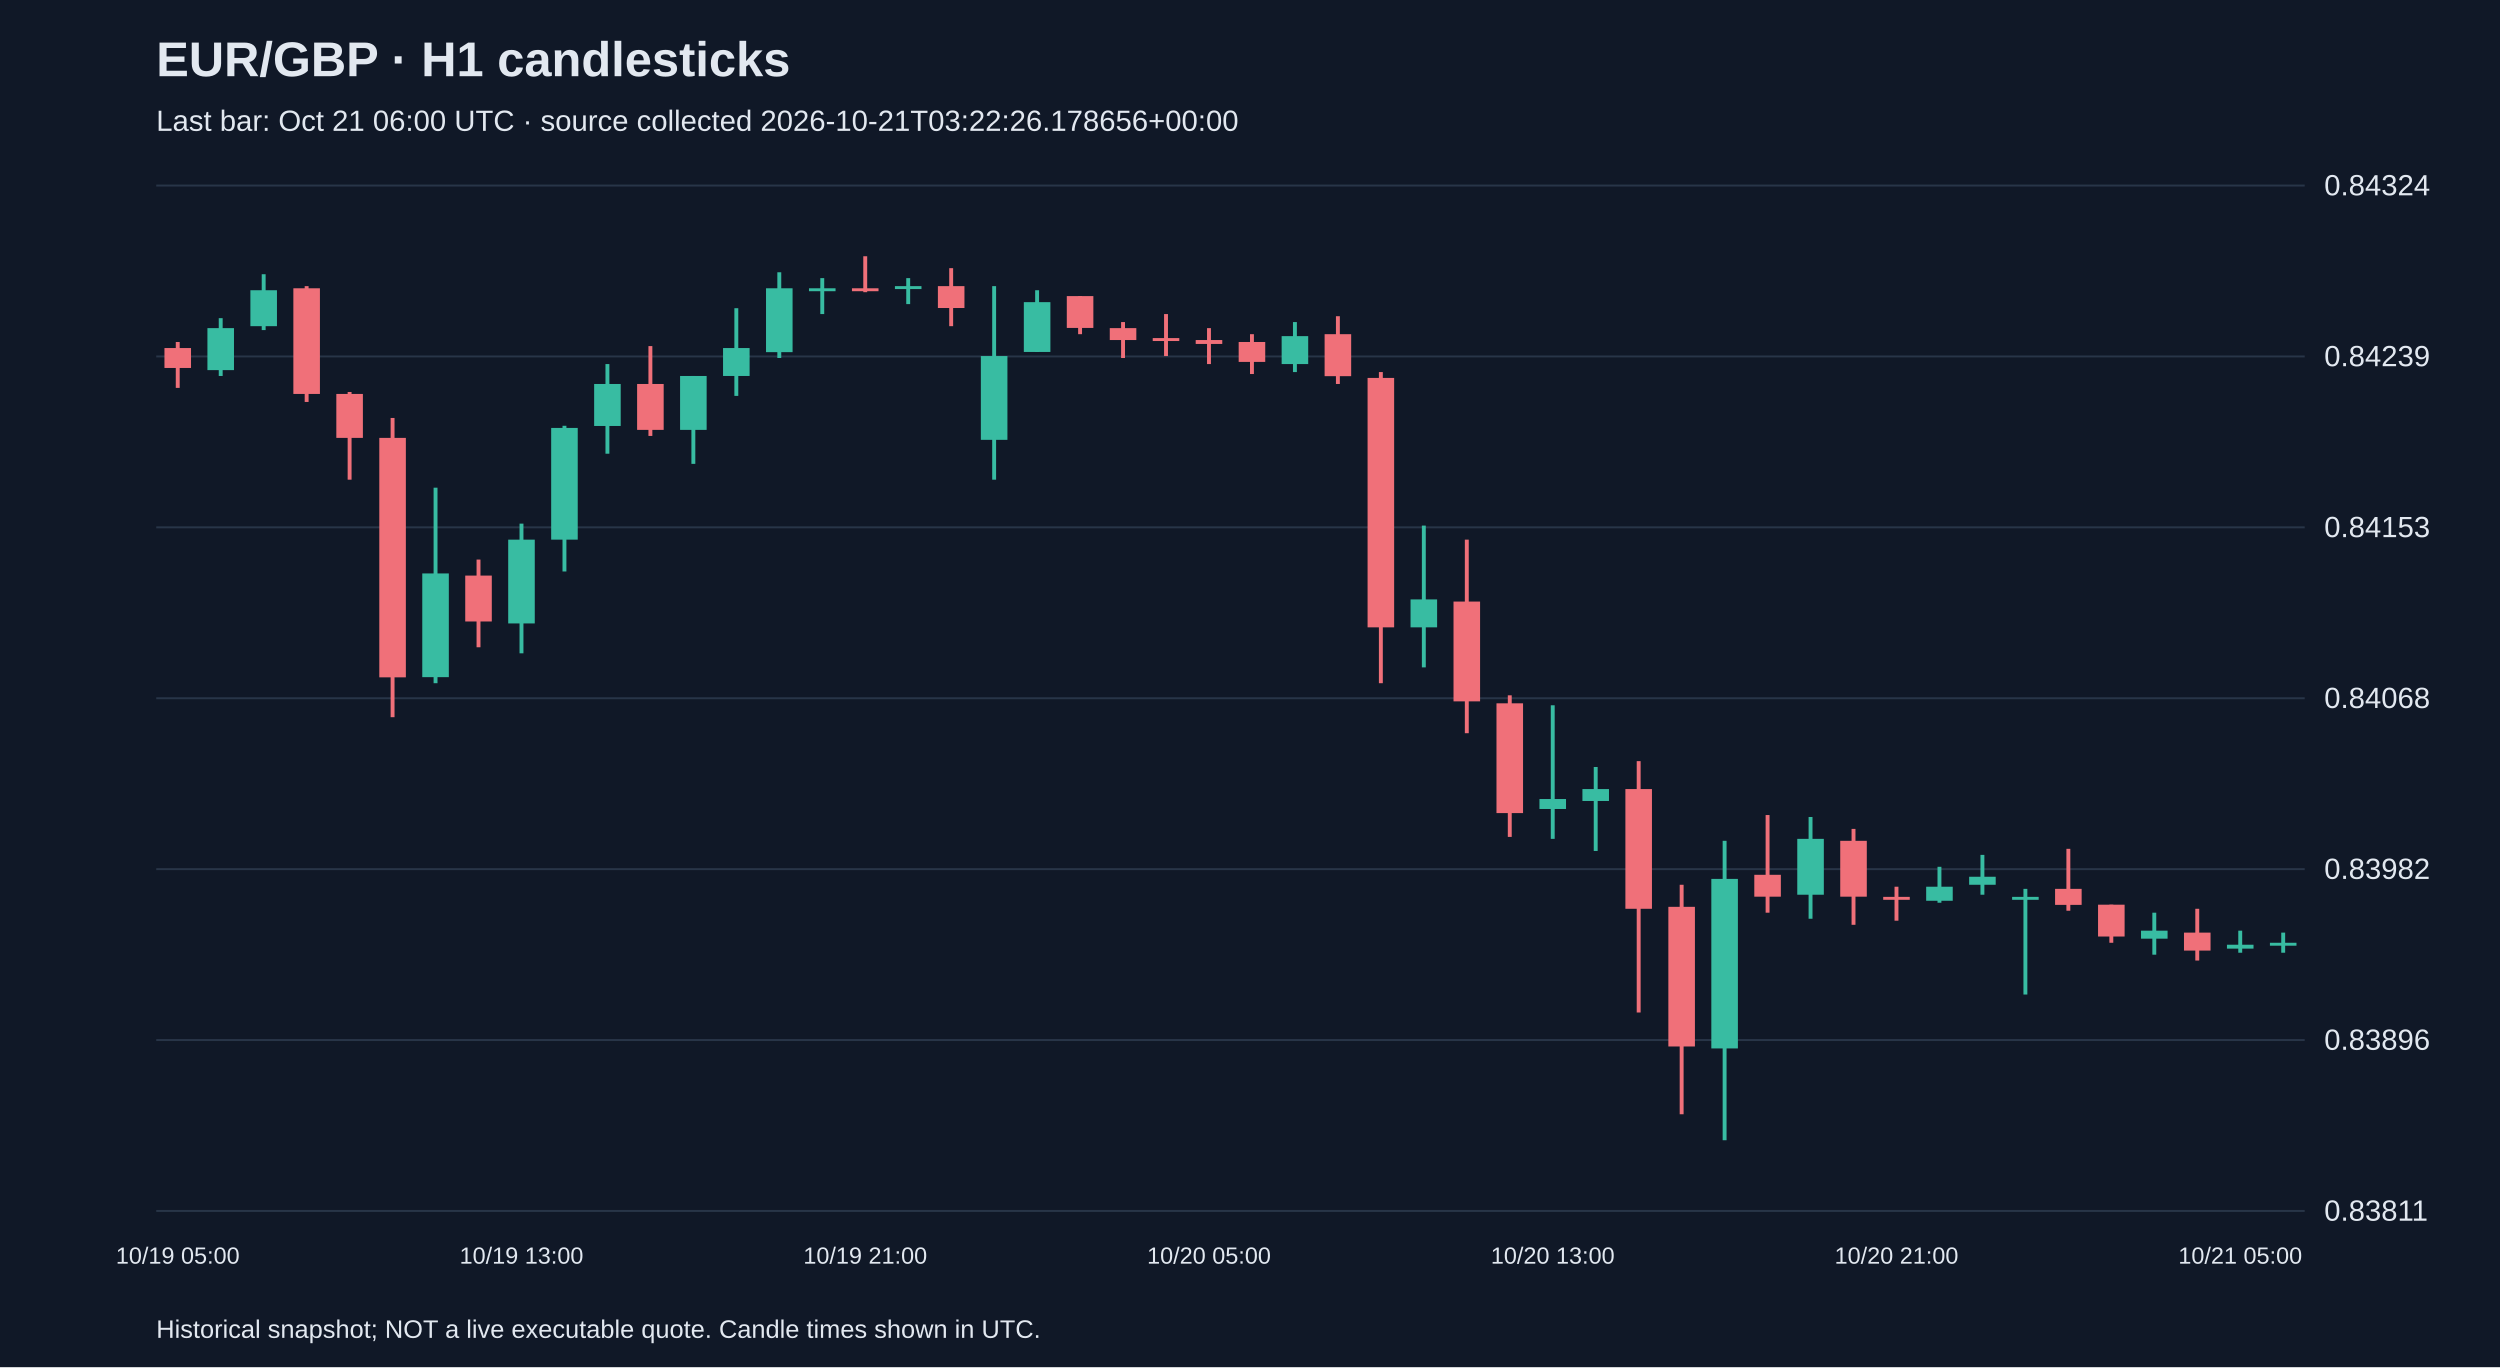
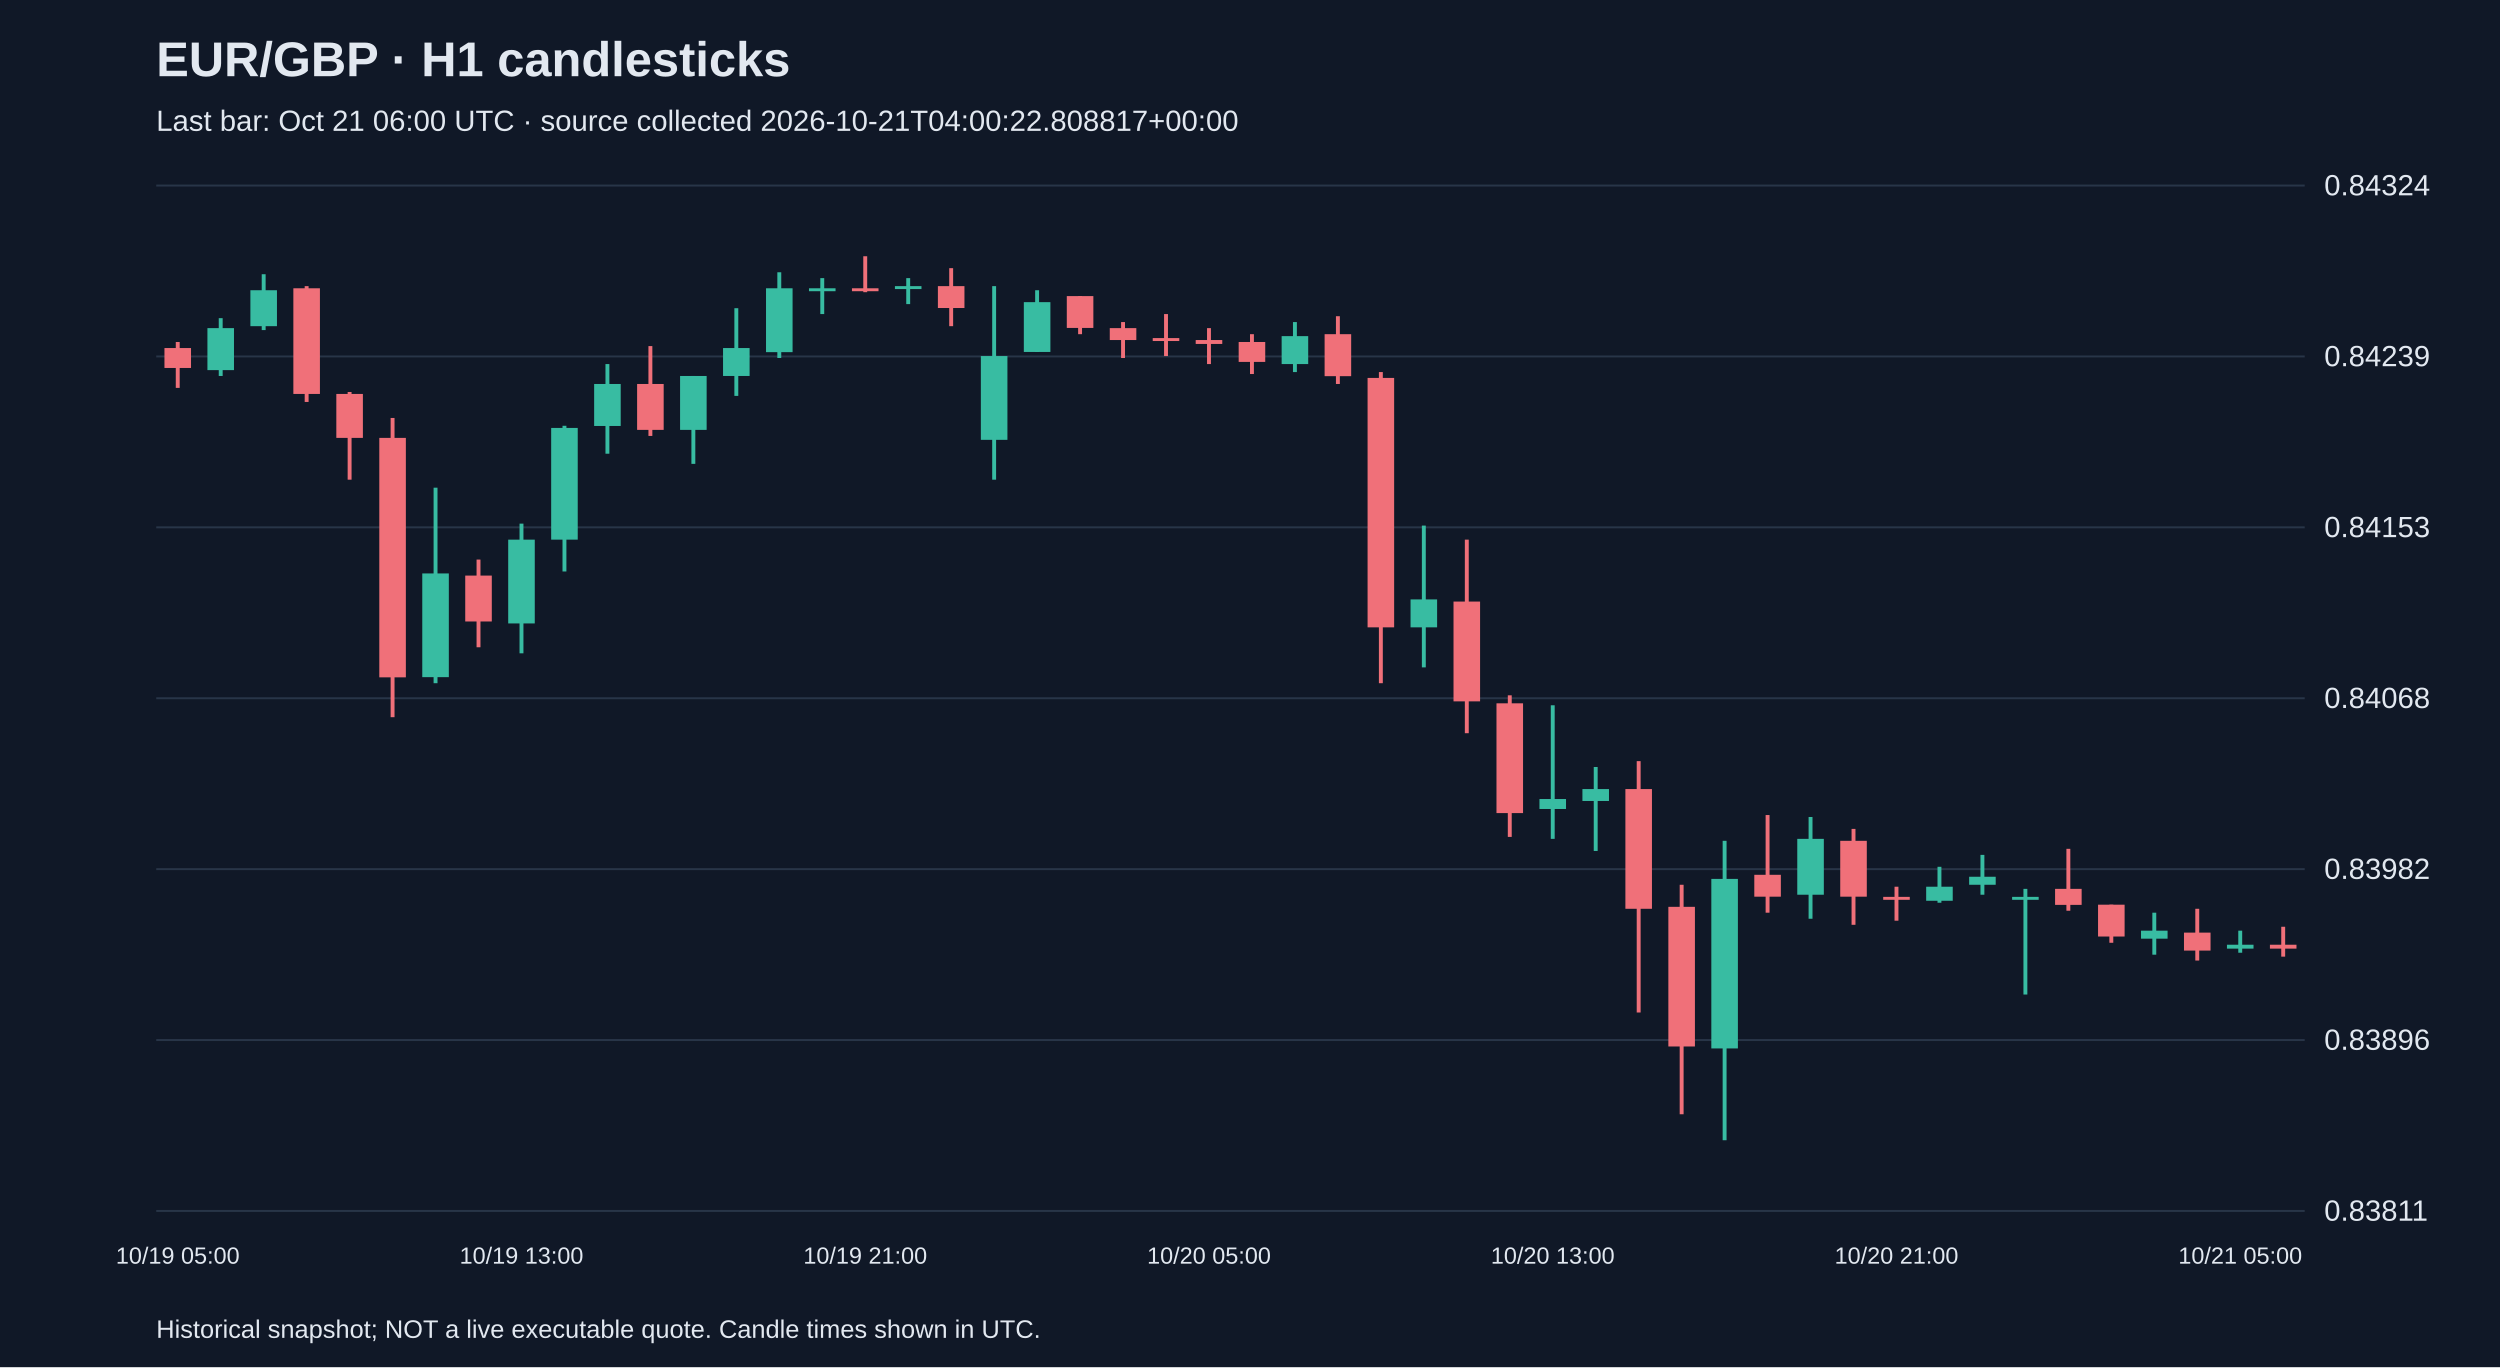
<svg xmlns="http://www.w3.org/2000/svg" viewBox="0 0 1280 700">
  <rect width="100%" height="100%" fill="#101827" />
  <style>text{font-family:Arial,sans-serif;fill:#e2e8f0}</style>
  <text x="80" y="39" font-size="25" font-weight="bold">EUR/GBP · H1 candlesticks</text>
-   <text x="80" y="67" font-size="15" fill="#a6b1c5">Last bar: Oct 21 06:00 UTC · source collected 2026-10-21T03:22:26.178656+00:00</text>
+   <text x="80" y="67" font-size="15" fill="#a6b1c5">Last bar: Oct 21 06:00 UTC · source collected 2026-10-21T04:00:22.808817+00:00</text>
  <line x1="80" y1="620.0" x2="1180" y2="620.0" stroke="#283548" />
  <text x="1190" y="625.0" font-size="15">0.83811</text>
  <line x1="80" y1="532.5" x2="1180" y2="532.5" stroke="#283548" />
  <text x="1190" y="537.5" font-size="15">0.83896</text>
  <line x1="80" y1="445.0" x2="1180" y2="445.0" stroke="#283548" />
  <text x="1190" y="450.0" font-size="15">0.83982</text>
  <line x1="80" y1="357.5" x2="1180" y2="357.5" stroke="#283548" />
  <text x="1190" y="362.5" font-size="15">0.84068</text>
  <line x1="80" y1="270.0" x2="1180" y2="270.0" stroke="#283548" />
  <text x="1190" y="275.0" font-size="15">0.84153</text>
  <line x1="80" y1="182.5" x2="1180" y2="182.5" stroke="#283548" />
  <text x="1190" y="187.5" font-size="15">0.84239</text>
  <line x1="80" y1="95.0" x2="1180" y2="95.0" stroke="#283548" />
  <text x="1190" y="100.0" font-size="15">0.84324</text>
  <line x1="91.0" y1="175.1" x2="91.0" y2="198.6" stroke="#f07079" stroke-width="2" />
  <rect x="84.2" y="178.2" width="13.6" height="10.2" fill="#f07079" />
  <text x="91.0" y="647" text-anchor="middle" font-size="12">10/19 05:00</text>
  <line x1="113.0" y1="162.9" x2="113.0" y2="192.5" stroke="#38bca2" stroke-width="2" />
  <rect x="106.2" y="168.0" width="13.6" height="21.5" fill="#38bca2" />
  <line x1="135.0" y1="140.4" x2="135.0" y2="169.0" stroke="#38bca2" stroke-width="2" />
  <rect x="128.2" y="148.6" width="13.6" height="18.4" fill="#38bca2" />
  <line x1="157.0" y1="146.5" x2="157.0" y2="205.8" stroke="#f07079" stroke-width="2" />
  <rect x="150.2" y="147.6" width="13.6" height="54.1" fill="#f07079" />
  <line x1="179.0" y1="200.7" x2="179.0" y2="245.6" stroke="#f07079" stroke-width="2" />
  <rect x="172.2" y="201.7" width="13.6" height="22.5" fill="#f07079" />
  <line x1="201.0" y1="214.0" x2="201.0" y2="367.2" stroke="#f07079" stroke-width="2" />
  <rect x="194.2" y="224.2" width="13.6" height="122.6" fill="#f07079" />
  <line x1="223.0" y1="249.7" x2="223.0" y2="349.8" stroke="#38bca2" stroke-width="2" />
  <rect x="216.2" y="293.6" width="13.6" height="53.1" fill="#38bca2" />
  <line x1="245.0" y1="286.5" x2="245.0" y2="331.4" stroke="#f07079" stroke-width="2" />
  <rect x="238.2" y="294.7" width="13.6" height="23.5" fill="#f07079" />
  <line x1="267.0" y1="268.1" x2="267.0" y2="334.5" stroke="#38bca2" stroke-width="2" />
  <rect x="260.2" y="276.3" width="13.6" height="42.9" fill="#38bca2" />
  <text x="267.0" y="647" text-anchor="middle" font-size="12">10/19 13:00</text>
  <line x1="289.0" y1="218.0" x2="289.0" y2="292.6" stroke="#38bca2" stroke-width="2" />
  <rect x="282.2" y="219.1" width="13.6" height="57.2" fill="#38bca2" />
  <line x1="311.0" y1="186.4" x2="311.0" y2="232.3" stroke="#38bca2" stroke-width="2" />
  <rect x="304.2" y="196.6" width="13.6" height="21.5" fill="#38bca2" />
  <line x1="333.0" y1="177.2" x2="333.0" y2="223.2" stroke="#f07079" stroke-width="2" />
  <rect x="326.2" y="196.6" width="13.6" height="23.5" fill="#f07079" />
  <line x1="355.0" y1="192.5" x2="355.0" y2="237.5" stroke="#38bca2" stroke-width="2" />
  <rect x="348.2" y="192.5" width="13.6" height="27.6" fill="#38bca2" />
  <line x1="377.0" y1="157.8" x2="377.0" y2="202.7" stroke="#38bca2" stroke-width="2" />
  <rect x="370.2" y="178.2" width="13.6" height="14.3" fill="#38bca2" />
  <line x1="399.0" y1="139.4" x2="399.0" y2="183.3" stroke="#38bca2" stroke-width="2" />
  <rect x="392.2" y="147.6" width="13.6" height="32.7" fill="#38bca2" />
  <line x1="421.0" y1="142.4" x2="421.0" y2="160.8" stroke="#38bca2" stroke-width="2" />
  <rect x="414.2" y="147.6" width="13.6" height="1.5" fill="#38bca2" />
  <line x1="443.0" y1="131.2" x2="443.0" y2="149.6" stroke="#f07079" stroke-width="2" />
  <rect x="436.2" y="147.6" width="13.6" height="1.5" fill="#f07079" />
  <text x="443.0" y="647" text-anchor="middle" font-size="12">10/19 21:00</text>
  <line x1="465.0" y1="142.4" x2="465.0" y2="155.7" stroke="#38bca2" stroke-width="2" />
  <rect x="458.2" y="146.5" width="13.6" height="1.5" fill="#38bca2" />
  <line x1="487.0" y1="137.3" x2="487.0" y2="167.0" stroke="#f07079" stroke-width="2" />
  <rect x="480.2" y="146.5" width="13.6" height="11.2" fill="#f07079" />
  <line x1="509.0" y1="146.5" x2="509.0" y2="245.6" stroke="#38bca2" stroke-width="2" />
  <rect x="502.2" y="182.3" width="13.6" height="42.9" fill="#38bca2" />
  <line x1="531.0" y1="148.6" x2="531.0" y2="180.2" stroke="#38bca2" stroke-width="2" />
  <rect x="524.2" y="154.7" width="13.6" height="25.5" fill="#38bca2" />
  <line x1="553.0" y1="151.6" x2="553.0" y2="171.1" stroke="#f07079" stroke-width="2" />
  <rect x="546.2" y="151.6" width="13.6" height="16.3" fill="#f07079" />
  <line x1="575.0" y1="164.9" x2="575.0" y2="183.3" stroke="#f07079" stroke-width="2" />
  <rect x="568.2" y="168.0" width="13.6" height="6.1" fill="#f07079" />
  <line x1="597.0" y1="160.8" x2="597.0" y2="182.3" stroke="#f07079" stroke-width="2" />
  <rect x="590.2" y="173.1" width="13.6" height="1.5" fill="#f07079" />
  <line x1="619.0" y1="168.0" x2="619.0" y2="186.4" stroke="#f07079" stroke-width="2" />
  <rect x="612.2" y="174.1" width="13.6" height="2.0" fill="#f07079" />
  <text x="619.0" y="647" text-anchor="middle" font-size="12">10/20 05:00</text>
  <line x1="641.0" y1="171.1" x2="641.0" y2="191.5" stroke="#f07079" stroke-width="2" />
  <rect x="634.2" y="175.1" width="13.6" height="10.2" fill="#f07079" />
  <line x1="663.0" y1="164.9" x2="663.0" y2="190.5" stroke="#38bca2" stroke-width="2" />
  <rect x="656.2" y="172.1" width="13.6" height="14.3" fill="#38bca2" />
  <line x1="685.0" y1="161.9" x2="685.0" y2="196.6" stroke="#f07079" stroke-width="2" />
  <rect x="678.2" y="171.1" width="13.6" height="21.5" fill="#f07079" />
  <line x1="707.0" y1="190.5" x2="707.0" y2="349.8" stroke="#f07079" stroke-width="2" />
  <rect x="700.2" y="193.5" width="13.6" height="127.7" fill="#f07079" />
  <line x1="729.0" y1="269.1" x2="729.0" y2="341.7" stroke="#38bca2" stroke-width="2" />
  <rect x="722.2" y="306.9" width="13.6" height="14.3" fill="#38bca2" />
  <line x1="751.0" y1="276.3" x2="751.0" y2="375.4" stroke="#f07079" stroke-width="2" />
  <rect x="744.2" y="308.0" width="13.6" height="51.1" fill="#f07079" />
  <line x1="773.0" y1="356.0" x2="773.0" y2="428.5" stroke="#f07079" stroke-width="2" />
  <rect x="766.2" y="360.1" width="13.6" height="56.2" fill="#f07079" />
  <line x1="795.0" y1="361.1" x2="795.0" y2="429.5" stroke="#38bca2" stroke-width="2" />
  <rect x="788.2" y="409.1" width="13.6" height="5.1" fill="#38bca2" />
  <text x="795.0" y="647" text-anchor="middle" font-size="12">10/20 13:00</text>
  <line x1="817.0" y1="392.7" x2="817.0" y2="435.7" stroke="#38bca2" stroke-width="2" />
  <rect x="810.2" y="404.0" width="13.6" height="6.1" fill="#38bca2" />
  <line x1="839.0" y1="389.7" x2="839.0" y2="518.4" stroke="#f07079" stroke-width="2" />
  <rect x="832.2" y="404.0" width="13.6" height="61.3" fill="#f07079" />
  <line x1="861.0" y1="453.0" x2="861.0" y2="570.5" stroke="#f07079" stroke-width="2" />
  <rect x="854.2" y="464.3" width="13.6" height="71.5" fill="#f07079" />
  <line x1="883.0" y1="430.5" x2="883.0" y2="583.8" stroke="#38bca2" stroke-width="2" />
  <rect x="876.2" y="450.0" width="13.6" height="86.8" fill="#38bca2" />
  <line x1="905.0" y1="417.3" x2="905.0" y2="467.3" stroke="#f07079" stroke-width="2" />
  <rect x="898.2" y="447.9" width="13.6" height="11.2" fill="#f07079" />
  <line x1="927.0" y1="418.3" x2="927.0" y2="470.4" stroke="#38bca2" stroke-width="2" />
  <rect x="920.2" y="429.5" width="13.6" height="28.6" fill="#38bca2" />
  <line x1="949.0" y1="424.4" x2="949.0" y2="473.5" stroke="#f07079" stroke-width="2" />
  <rect x="942.2" y="430.5" width="13.6" height="28.6" fill="#f07079" />
  <line x1="971.0" y1="454.0" x2="971.0" y2="471.4" stroke="#f07079" stroke-width="2" />
  <rect x="964.2" y="459.2" width="13.6" height="1.5" fill="#f07079" />
  <text x="971.0" y="647" text-anchor="middle" font-size="12">10/20 21:00</text>
  <line x1="993.0" y1="443.8" x2="993.0" y2="462.2" stroke="#38bca2" stroke-width="2" />
  <rect x="986.2" y="454.0" width="13.6" height="7.2" fill="#38bca2" />
  <line x1="1015.0" y1="437.7" x2="1015.0" y2="458.1" stroke="#38bca2" stroke-width="2" />
  <rect x="1008.2" y="448.9" width="13.6" height="4.1" fill="#38bca2" />
  <line x1="1037.0" y1="455.1" x2="1037.0" y2="509.2" stroke="#38bca2" stroke-width="2" />
  <rect x="1030.2" y="459.2" width="13.6" height="1.5" fill="#38bca2" />
  <line x1="1059.0" y1="434.6" x2="1059.0" y2="466.3" stroke="#f07079" stroke-width="2" />
  <rect x="1052.2" y="455.1" width="13.6" height="8.2" fill="#f07079" />
  <line x1="1081.0" y1="463.2" x2="1081.0" y2="482.7" stroke="#f07079" stroke-width="2" />
  <rect x="1074.2" y="463.2" width="13.6" height="16.3" fill="#f07079" />
  <line x1="1103.0" y1="467.3" x2="1103.0" y2="488.8" stroke="#38bca2" stroke-width="2" />
  <rect x="1096.2" y="476.5" width="13.6" height="4.1" fill="#38bca2" />
  <line x1="1125.0" y1="465.3" x2="1125.0" y2="491.8" stroke="#f07079" stroke-width="2" />
  <rect x="1118.2" y="477.5" width="13.6" height="9.2" fill="#f07079" />
  <line x1="1147.0" y1="476.5" x2="1147.0" y2="487.8" stroke="#38bca2" stroke-width="2" />
  <rect x="1140.2" y="483.7" width="13.6" height="2.0" fill="#38bca2" />
  <text x="1147.0" y="647" text-anchor="middle" font-size="12">10/21 05:00</text>
-   <line x1="1169.0" y1="477.5" x2="1169.0" y2="487.8" stroke="#38bca2" stroke-width="2" />
-   <rect x="1162.2" y="482.7" width="13.6" height="1.5" fill="#38bca2" />
+   <line x1="1169.0" y1="474.5" x2="1169.0" y2="489.8" stroke="#f07079" stroke-width="2" />
+   <rect x="1162.2" y="483.7" width="13.6" height="2.0" fill="#f07079" />
  <text x="80" y="685" font-size="13">Historical snapshot; NOT a live executable quote. Candle times shown in UTC.</text>
</svg>
